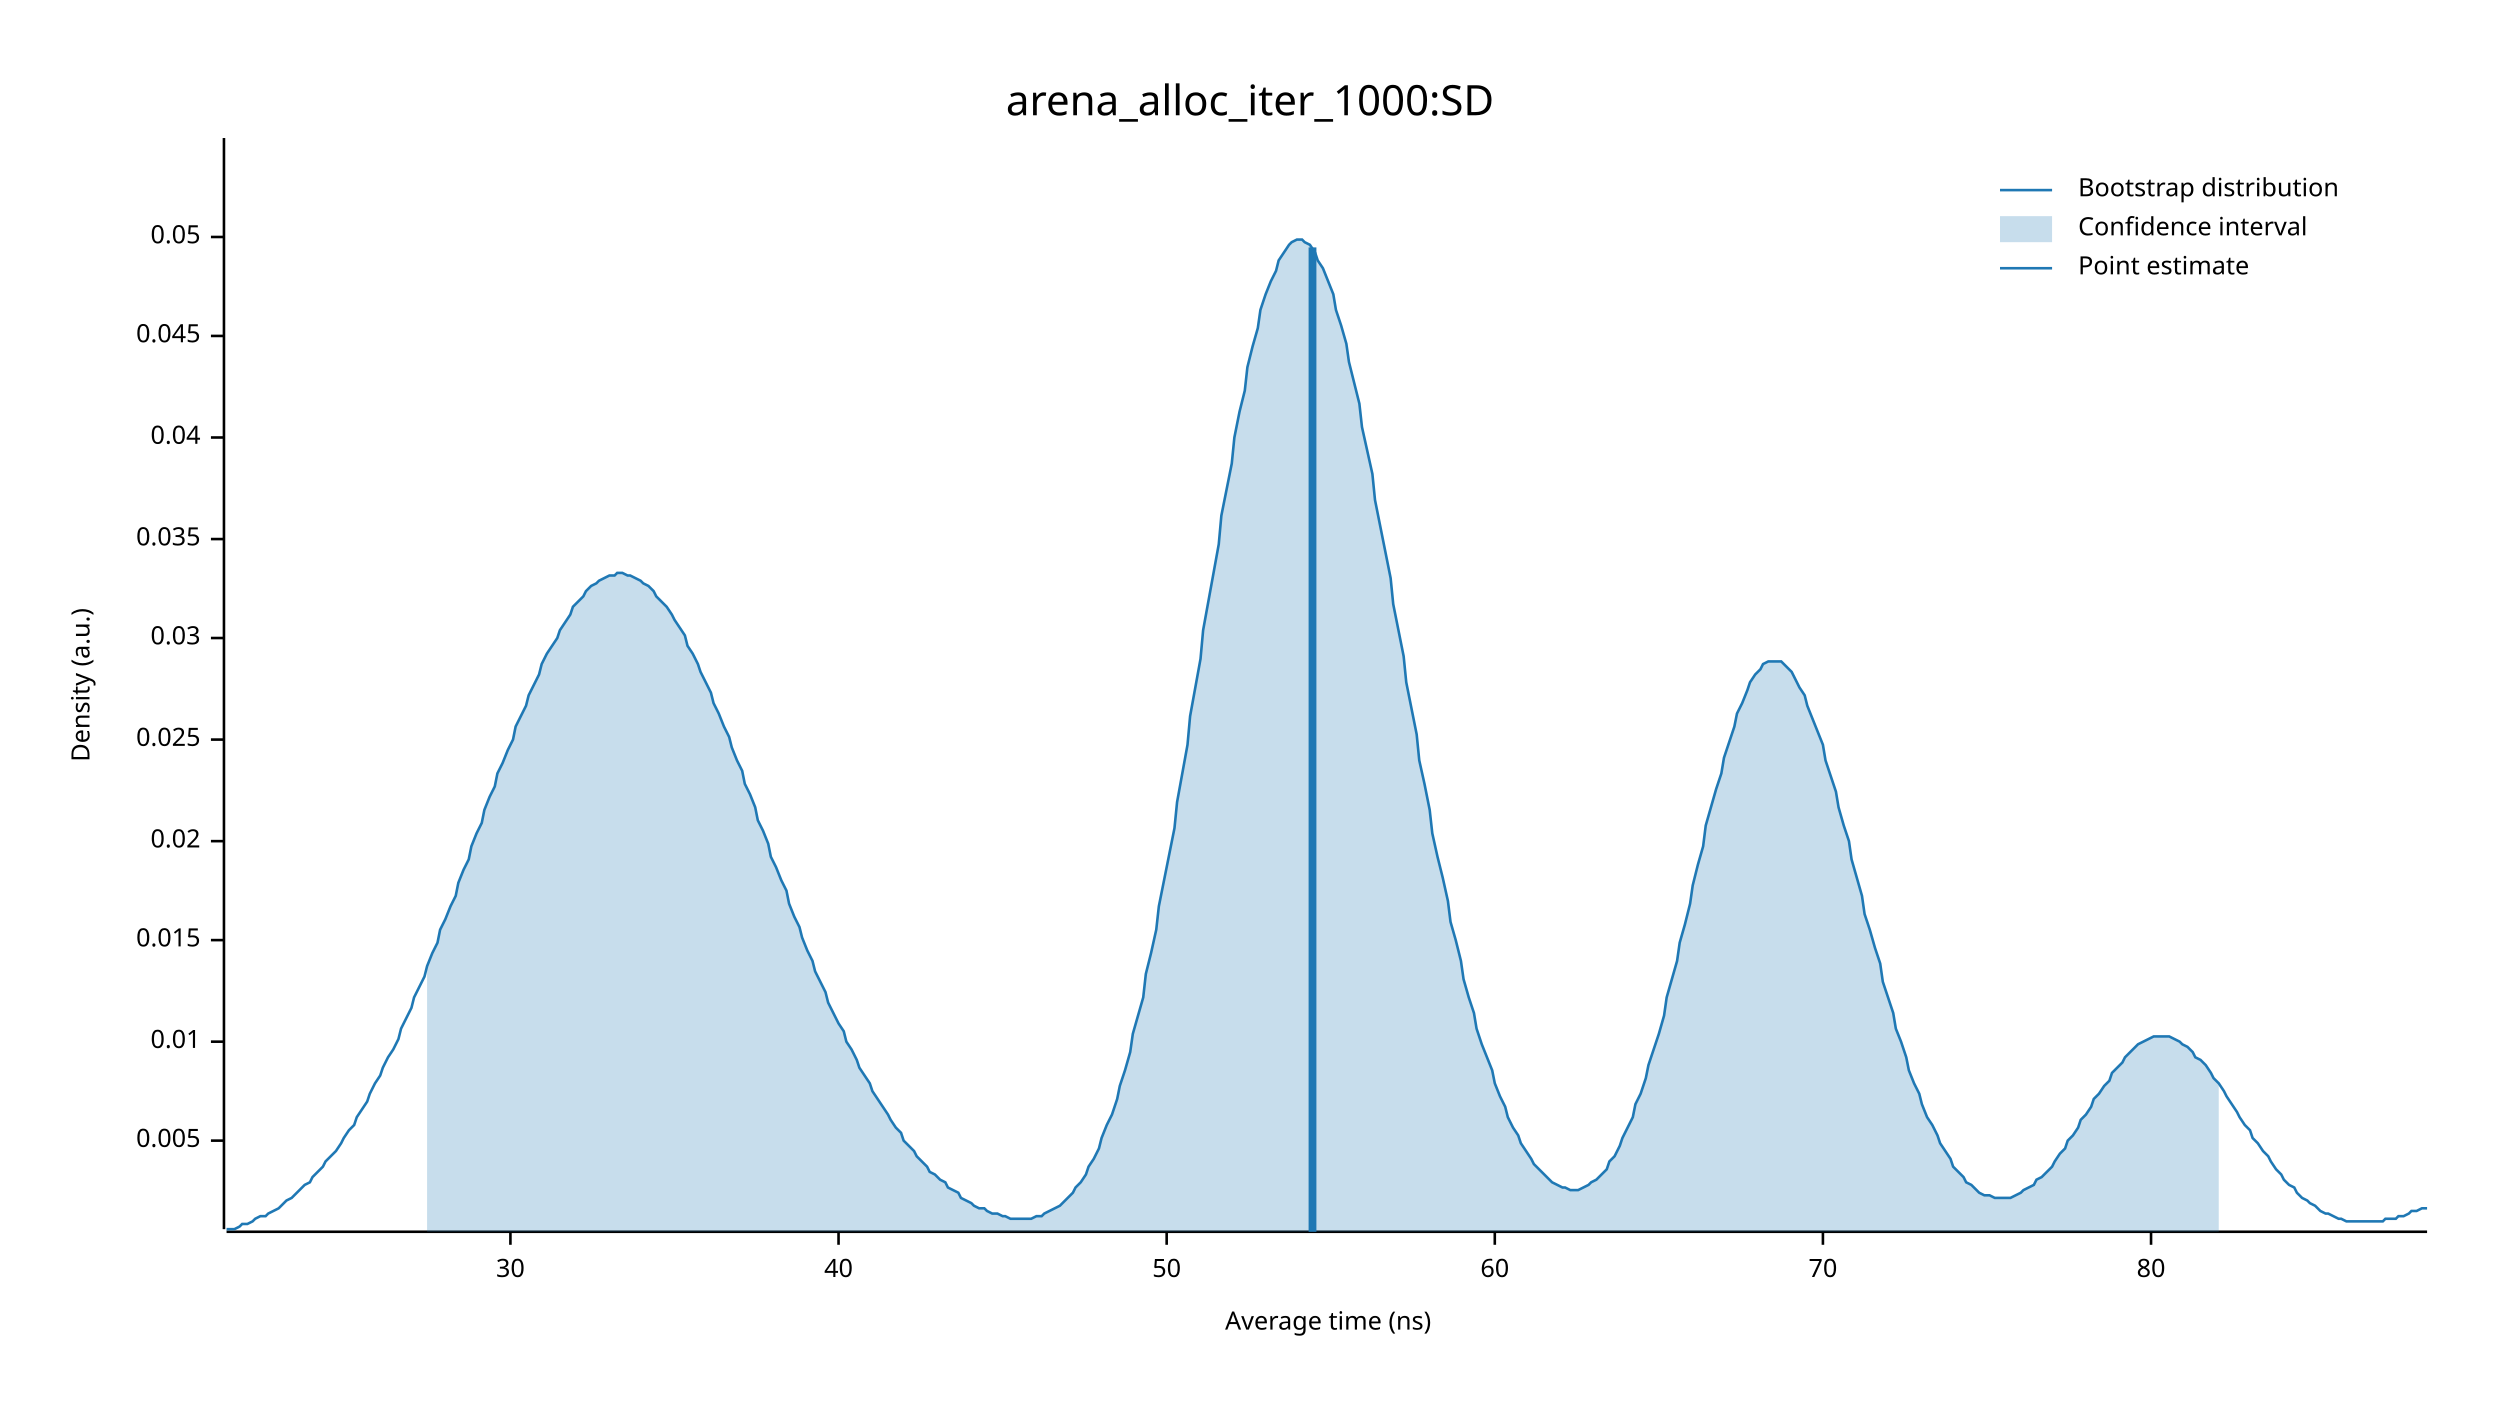
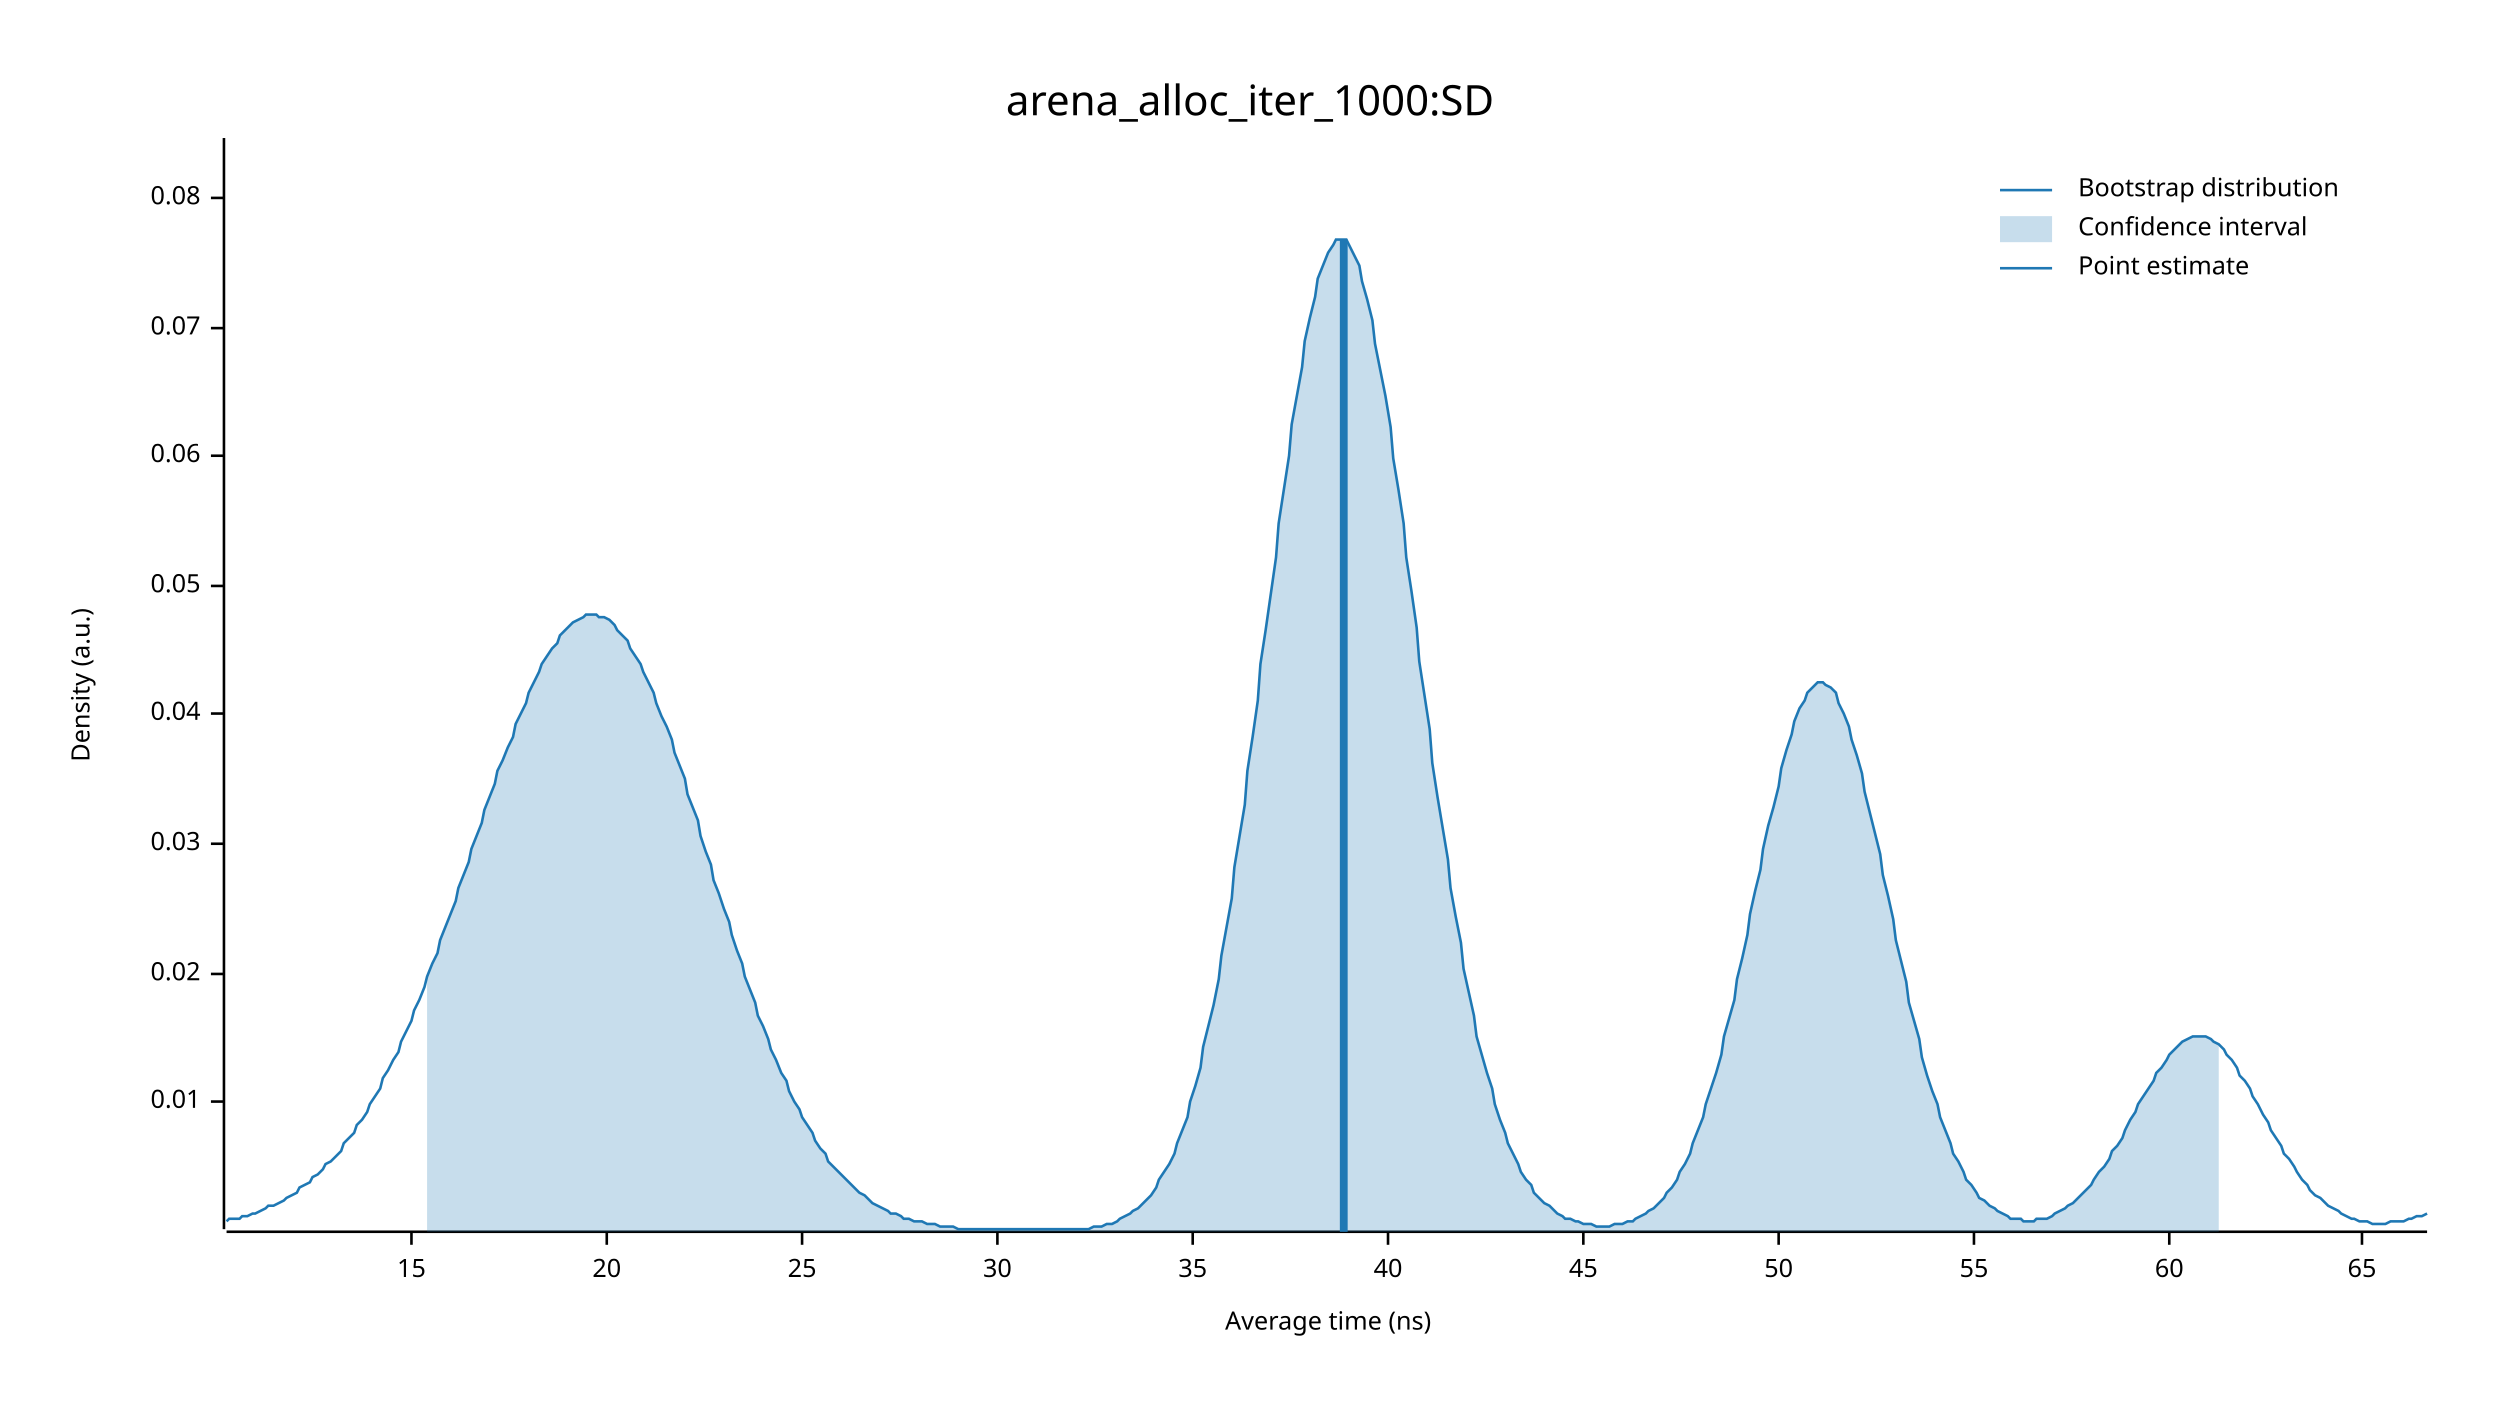
<svg xmlns="http://www.w3.org/2000/svg" width="960" height="540" viewBox="0 0 960 540">
  <text x="480" y="32" dy="0.76em" text-anchor="middle" font-family="sans-serif" font-size="16.129" opacity="1" fill="#000000">
arena_alloc_iter_1000:SD
</text>
  <text x="27" y="263" dy="0.76em" text-anchor="middle" font-family="sans-serif" font-size="9.677" opacity="1" fill="#000000" transform="rotate(270, 27, 263)">
Density (a.u.)
</text>
  <text x="510" y="513" dy="-0.5ex" text-anchor="middle" font-family="sans-serif" font-size="9.677" opacity="1" fill="#000000">
Average time (ns)
</text>
  <polyline fill="none" opacity="1" stroke="#000000" stroke-width="1" points="86,53 86,472 " />
-   <text x="77" y="438" dy="0.5ex" text-anchor="end" font-family="sans-serif" font-size="9.677" opacity="1" fill="#000000">
- 0.005
- </text>
-   <polyline fill="none" opacity="1" stroke="#000000" stroke-width="1" points="81,438 86,438 " />
-   <text x="77" y="400" dy="0.5ex" text-anchor="end" font-family="sans-serif" font-size="9.677" opacity="1" fill="#000000">
+   <text x="77" y="423" dy="0.5ex" text-anchor="end" font-family="sans-serif" font-size="9.677" opacity="1" fill="#000000">
0.01
</text>
-   <polyline fill="none" opacity="1" stroke="#000000" stroke-width="1" points="81,400 86,400 " />
-   <text x="77" y="361" dy="0.5ex" text-anchor="end" font-family="sans-serif" font-size="9.677" opacity="1" fill="#000000">
- 0.015
- </text>
-   <polyline fill="none" opacity="1" stroke="#000000" stroke-width="1" points="81,361 86,361 " />
-   <text x="77" y="323" dy="0.5ex" text-anchor="end" font-family="sans-serif" font-size="9.677" opacity="1" fill="#000000">
+   <polyline fill="none" opacity="1" stroke="#000000" stroke-width="1" points="81,423 86,423 " />
+   <text x="77" y="374" dy="0.5ex" text-anchor="end" font-family="sans-serif" font-size="9.677" opacity="1" fill="#000000">
0.02
</text>
-   <polyline fill="none" opacity="1" stroke="#000000" stroke-width="1" points="81,323 86,323 " />
-   <text x="77" y="284" dy="0.5ex" text-anchor="end" font-family="sans-serif" font-size="9.677" opacity="1" fill="#000000">
- 0.025
- </text>
-   <polyline fill="none" opacity="1" stroke="#000000" stroke-width="1" points="81,284 86,284 " />
-   <text x="77" y="245" dy="0.5ex" text-anchor="end" font-family="sans-serif" font-size="9.677" opacity="1" fill="#000000">
+   <polyline fill="none" opacity="1" stroke="#000000" stroke-width="1" points="81,374 86,374 " />
+   <text x="77" y="324" dy="0.5ex" text-anchor="end" font-family="sans-serif" font-size="9.677" opacity="1" fill="#000000">
0.03
</text>
-   <polyline fill="none" opacity="1" stroke="#000000" stroke-width="1" points="81,245 86,245 " />
-   <text x="77" y="207" dy="0.5ex" text-anchor="end" font-family="sans-serif" font-size="9.677" opacity="1" fill="#000000">
- 0.035
- </text>
-   <polyline fill="none" opacity="1" stroke="#000000" stroke-width="1" points="81,207 86,207 " />
-   <text x="77" y="168" dy="0.5ex" text-anchor="end" font-family="sans-serif" font-size="9.677" opacity="1" fill="#000000">
+   <polyline fill="none" opacity="1" stroke="#000000" stroke-width="1" points="81,324 86,324 " />
+   <text x="77" y="274" dy="0.5ex" text-anchor="end" font-family="sans-serif" font-size="9.677" opacity="1" fill="#000000">
0.04
</text>
-   <polyline fill="none" opacity="1" stroke="#000000" stroke-width="1" points="81,168 86,168 " />
-   <text x="77" y="129" dy="0.5ex" text-anchor="end" font-family="sans-serif" font-size="9.677" opacity="1" fill="#000000">
- 0.045
- </text>
-   <polyline fill="none" opacity="1" stroke="#000000" stroke-width="1" points="81,129 86,129 " />
-   <text x="77" y="91" dy="0.5ex" text-anchor="end" font-family="sans-serif" font-size="9.677" opacity="1" fill="#000000">
+   <polyline fill="none" opacity="1" stroke="#000000" stroke-width="1" points="81,274 86,274 " />
+   <text x="77" y="225" dy="0.5ex" text-anchor="end" font-family="sans-serif" font-size="9.677" opacity="1" fill="#000000">
0.05
</text>
-   <polyline fill="none" opacity="1" stroke="#000000" stroke-width="1" points="81,91 86,91 " />
+   <polyline fill="none" opacity="1" stroke="#000000" stroke-width="1" points="81,225 86,225 " />
+   <text x="77" y="175" dy="0.5ex" text-anchor="end" font-family="sans-serif" font-size="9.677" opacity="1" fill="#000000">
+ 0.06
+ </text>
+   <polyline fill="none" opacity="1" stroke="#000000" stroke-width="1" points="81,175 86,175 " />
+   <text x="77" y="126" dy="0.5ex" text-anchor="end" font-family="sans-serif" font-size="9.677" opacity="1" fill="#000000">
+ 0.07
+ </text>
+   <polyline fill="none" opacity="1" stroke="#000000" stroke-width="1" points="81,126 86,126 " />
+   <text x="77" y="76" dy="0.5ex" text-anchor="end" font-family="sans-serif" font-size="9.677" opacity="1" fill="#000000">
+ 0.08
+ </text>
+   <polyline fill="none" opacity="1" stroke="#000000" stroke-width="1" points="81,76 86,76 " />
  <polyline fill="none" opacity="1" stroke="#000000" stroke-width="1" points="87,473 932,473 " />
-   <text x="196" y="483" dy="0.76em" text-anchor="middle" font-family="sans-serif" font-size="9.677" opacity="1" fill="#000000">
+   <text x="158" y="483" dy="0.76em" text-anchor="middle" font-family="sans-serif" font-size="9.677" opacity="1" fill="#000000">
+ 15
+ </text>
+   <polyline fill="none" opacity="1" stroke="#000000" stroke-width="1" points="158,473 158,478 " />
+   <text x="233" y="483" dy="0.76em" text-anchor="middle" font-family="sans-serif" font-size="9.677" opacity="1" fill="#000000">
+ 20
+ </text>
+   <polyline fill="none" opacity="1" stroke="#000000" stroke-width="1" points="233,473 233,478 " />
+   <text x="308" y="483" dy="0.76em" text-anchor="middle" font-family="sans-serif" font-size="9.677" opacity="1" fill="#000000">
+ 25
+ </text>
+   <polyline fill="none" opacity="1" stroke="#000000" stroke-width="1" points="308,473 308,478 " />
+   <text x="383" y="483" dy="0.76em" text-anchor="middle" font-family="sans-serif" font-size="9.677" opacity="1" fill="#000000">
30
</text>
-   <polyline fill="none" opacity="1" stroke="#000000" stroke-width="1" points="196,473 196,478 " />
-   <text x="322" y="483" dy="0.76em" text-anchor="middle" font-family="sans-serif" font-size="9.677" opacity="1" fill="#000000">
+   <polyline fill="none" opacity="1" stroke="#000000" stroke-width="1" points="383,473 383,478 " />
+   <text x="458" y="483" dy="0.76em" text-anchor="middle" font-family="sans-serif" font-size="9.677" opacity="1" fill="#000000">
+ 35
+ </text>
+   <polyline fill="none" opacity="1" stroke="#000000" stroke-width="1" points="458,473 458,478 " />
+   <text x="533" y="483" dy="0.76em" text-anchor="middle" font-family="sans-serif" font-size="9.677" opacity="1" fill="#000000">
40
</text>
-   <polyline fill="none" opacity="1" stroke="#000000" stroke-width="1" points="322,473 322,478 " />
-   <text x="448" y="483" dy="0.76em" text-anchor="middle" font-family="sans-serif" font-size="9.677" opacity="1" fill="#000000">
+   <polyline fill="none" opacity="1" stroke="#000000" stroke-width="1" points="533,473 533,478 " />
+   <text x="608" y="483" dy="0.76em" text-anchor="middle" font-family="sans-serif" font-size="9.677" opacity="1" fill="#000000">
+ 45
+ </text>
+   <polyline fill="none" opacity="1" stroke="#000000" stroke-width="1" points="608,473 608,478 " />
+   <text x="683" y="483" dy="0.76em" text-anchor="middle" font-family="sans-serif" font-size="9.677" opacity="1" fill="#000000">
50
</text>
-   <polyline fill="none" opacity="1" stroke="#000000" stroke-width="1" points="448,473 448,478 " />
-   <text x="574" y="483" dy="0.76em" text-anchor="middle" font-family="sans-serif" font-size="9.677" opacity="1" fill="#000000">
+   <polyline fill="none" opacity="1" stroke="#000000" stroke-width="1" points="683,473 683,478 " />
+   <text x="758" y="483" dy="0.76em" text-anchor="middle" font-family="sans-serif" font-size="9.677" opacity="1" fill="#000000">
+ 55
+ </text>
+   <polyline fill="none" opacity="1" stroke="#000000" stroke-width="1" points="758,473 758,478 " />
+   <text x="833" y="483" dy="0.76em" text-anchor="middle" font-family="sans-serif" font-size="9.677" opacity="1" fill="#000000">
60
</text>
-   <polyline fill="none" opacity="1" stroke="#000000" stroke-width="1" points="574,473 574,478 " />
-   <text x="700" y="483" dy="0.76em" text-anchor="middle" font-family="sans-serif" font-size="9.677" opacity="1" fill="#000000">
- 70
+   <polyline fill="none" opacity="1" stroke="#000000" stroke-width="1" points="833,473 833,478 " />
+   <text x="907" y="483" dy="0.76em" text-anchor="middle" font-family="sans-serif" font-size="9.677" opacity="1" fill="#000000">
+ 65
</text>
-   <polyline fill="none" opacity="1" stroke="#000000" stroke-width="1" points="700,473 700,478 " />
-   <text x="826" y="483" dy="0.76em" text-anchor="middle" font-family="sans-serif" font-size="9.677" opacity="1" fill="#000000">
- 80
- </text>
-   <polyline fill="none" opacity="1" stroke="#000000" stroke-width="1" points="826,473 826,478 " />
-   <polyline fill="none" opacity="1" stroke="#1F78B4" stroke-width="1" points="87,472 88,472 90,472 92,471 93,470 95,470 97,469 98,468 100,467 102,467 103,466 105,465 107,464 109,462 110,461 112,460 114,458 115,457 117,455 119,454 120,452 122,450 124,448 125,446 127,444 129,442 131,439 132,437 134,434 136,432 137,429 139,426 141,423 142,420 144,416 146,413 147,410 149,406 151,403 153,399 154,395 156,391 158,387 159,383 161,379 163,375 164,371 166,366 168,362 169,357 171,353 173,348 175,344 176,339 178,334 180,330 181,325 183,320 185,316 186,311 188,306 190,302 191,297 193,293 195,288 197,284 198,279 200,275 202,271 203,267 205,263 207,259 208,255 210,251 212,248 214,245 215,242 217,239 219,236 220,233 222,231 224,229 225,227 227,225 229,224 230,223 232,222 234,221 236,221 237,220 239,220 241,221 242,221 244,222 246,223 247,224 249,225 251,227 252,229 254,231 256,233 258,236 259,238 261,241 263,244 264,248 266,251 268,255 269,258 271,262 273,266 274,270 276,274 278,279 280,283 281,287 283,292 285,296 286,301 288,305 290,310 291,315 293,319 295,324 296,329 298,333 300,338 302,342 303,347 305,352 307,356 308,360 310,365 312,369 313,373 315,377 317,381 318,385 320,389 322,393 324,396 325,400 327,403 329,407 330,410 332,413 334,416 335,419 337,422 339,425 341,428 342,430 344,433 346,435 347,438 349,440 351,442 352,444 354,446 356,448 357,450 359,451 361,453 363,454 364,456 366,457 368,458 369,460 371,461 373,462 374,463 376,464 378,464 379,465 381,466 383,466 385,467 386,467 388,468 390,468 391,468 393,468 395,468 396,468 398,467 400,467 401,466 403,465 405,464 407,463 408,462 410,460 412,458 413,456 415,454 417,451 418,448 420,445 422,441 423,437 425,432 427,428 429,422 430,417 432,411 434,404 435,397 437,390 439,383 440,374 442,366 444,357 445,348 447,338 449,328 451,318 452,308 454,297 456,286 457,275 459,264 461,253 462,242 464,231 466,220 468,209 469,198 471,188 473,178 474,168 476,158 478,150 479,141 481,133 483,126 484,119 486,113 488,108 490,104 491,100 493,97 495,94 496,93 498,92 500,92 501,93 503,94 505,97 506,100 508,103 510,108 512,113 513,119 515,125 517,132 518,139 520,147 522,155 523,164 525,173 527,182 528,192 530,202 532,212 534,222 535,232 537,242 539,252 540,262 542,272 544,282 545,292 547,301 549,311 550,320 552,329 554,337 556,346 557,354 559,361 561,369 562,376 564,383 566,389 567,395 569,401 571,406 573,411 574,416 576,421 578,425 579,429 581,433 583,436 584,439 586,442 588,445 589,447 591,449 593,451 595,453 596,454 598,455 600,456 601,456 603,457 605,457 606,457 608,456 610,455 611,454 613,453 615,451 617,449 618,446 620,444 622,440 623,437 625,433 627,429 628,424 630,420 632,414 633,409 635,403 637,397 639,390 640,383 642,376 644,369 645,362 647,355 649,347 650,340 652,332 654,325 655,317 657,310 659,303 661,297 662,291 664,285 666,279 667,274 669,270 671,265 672,262 674,259 676,257 677,255 679,254 681,254 683,254 684,254 686,256 688,258 689,260 691,264 693,267 694,271 696,276 698,281 700,286 701,292 703,298 705,304 706,310 708,317 710,323 711,330 713,337 715,344 716,351 718,357 720,364 722,370 723,377 725,383 727,389 728,395 730,400 732,406 733,411 735,416 737,420 738,424 740,429 742,432 744,436 745,439 747,442 749,445 750,448 752,450 754,452 755,454 757,455 759,457 760,458 762,459 764,459 766,460 767,460 769,460 771,460 772,460 774,459 776,458 777,457 779,456 781,455 782,453 784,452 786,450 788,448 789,446 791,443 793,441 794,438 796,436 798,433 799,430 801,428 803,425 804,422 806,420 808,417 810,415 811,412 813,410 815,408 816,406 818,404 820,402 821,401 823,400 825,399 827,398 828,398 830,398 832,398 833,398 835,399 837,400 838,401 840,402 842,404 843,406 845,407 847,409 849,412 850,414 852,416 854,419 855,421 857,424 859,427 860,429 862,432 864,434 865,437 867,439 869,442 871,444 872,446 874,449 876,451 877,453 879,455 881,456 882,458 884,460 886,461 887,462 889,463 891,465 893,466 894,466 896,467 898,468 899,468 901,469 903,469 904,469 906,469 908,469 909,469 911,469 913,469 915,469 916,468 918,468 920,468 921,467 923,467 925,466 926,465 928,465 930,464 932,464 " />
-   <polygon opacity="0.25" fill="#1F78B4" points="164,371 166,366 168,362 169,357 171,353 173,348 175,344 176,339 178,334 180,330 181,325 183,320 185,316 186,311 188,306 190,302 191,297 193,293 195,288 197,284 198,279 200,275 202,271 203,267 205,263 207,259 208,255 210,251 212,248 214,245 215,242 217,239 219,236 220,233 222,231 224,229 225,227 227,225 229,224 230,223 232,222 234,221 236,221 237,220 239,220 241,221 242,221 244,222 246,223 247,224 249,225 251,227 252,229 254,231 256,233 258,236 259,238 261,241 263,244 264,248 266,251 268,255 269,258 271,262 273,266 274,270 276,274 278,279 280,283 281,287 283,292 285,296 286,301 288,305 290,310 291,315 293,319 295,324 296,329 298,333 300,338 302,342 303,347 305,352 307,356 308,360 310,365 312,369 313,373 315,377 317,381 318,385 320,389 322,393 324,396 325,400 327,403 329,407 330,410 332,413 334,416 335,419 337,422 339,425 341,428 342,430 344,433 346,435 347,438 349,440 351,442 352,444 354,446 356,448 357,450 359,451 361,453 363,454 364,456 366,457 368,458 369,460 371,461 373,462 374,463 376,464 378,464 379,465 381,466 383,466 385,467 386,467 388,468 390,468 391,468 393,468 395,468 396,468 398,467 400,467 401,466 403,465 405,464 407,463 408,462 410,460 412,458 413,456 415,454 417,451 418,448 420,445 422,441 423,437 425,432 427,428 429,422 430,417 432,411 434,404 435,397 437,390 439,383 440,374 442,366 444,357 445,348 447,338 449,328 451,318 452,308 454,297 456,286 457,275 459,264 461,253 462,242 464,231 466,220 468,209 469,198 471,188 473,178 474,168 476,158 478,150 479,141 481,133 483,126 484,119 486,113 488,108 490,104 491,100 493,97 495,94 496,93 498,92 500,92 501,93 503,94 505,97 506,100 508,103 510,108 512,113 513,119 515,125 517,132 518,139 520,147 522,155 523,164 525,173 527,182 528,192 530,202 532,212 534,222 535,232 537,242 539,252 540,262 542,272 544,282 545,292 547,301 549,311 550,320 552,329 554,337 556,346 557,354 559,361 561,369 562,376 564,383 566,389 567,395 569,401 571,406 573,411 574,416 576,421 578,425 579,429 581,433 583,436 584,439 586,442 588,445 589,447 591,449 593,451 595,453 596,454 598,455 600,456 601,456 603,457 605,457 606,457 608,456 610,455 611,454 613,453 615,451 617,449 618,446 620,444 622,440 623,437 625,433 627,429 628,424 630,420 632,414 633,409 635,403 637,397 639,390 640,383 642,376 644,369 645,362 647,355 649,347 650,340 652,332 654,325 655,317 657,310 659,303 661,297 662,291 664,285 666,279 667,274 669,270 671,265 672,262 674,259 676,257 677,255 679,254 681,254 683,254 684,254 686,256 688,258 689,260 691,264 693,267 694,271 696,276 698,281 700,286 701,292 703,298 705,304 706,310 708,317 710,323 711,330 713,337 715,344 716,351 718,357 720,364 722,370 723,377 725,383 727,389 728,395 730,400 732,406 733,411 735,416 737,420 738,424 740,429 742,432 744,436 745,439 747,442 749,445 750,448 752,450 754,452 755,454 757,455 759,457 760,458 762,459 764,459 766,460 767,460 769,460 771,460 772,460 774,459 776,458 777,457 779,456 781,455 782,453 784,452 786,450 788,448 789,446 791,443 793,441 794,438 796,436 798,433 799,430 801,428 803,425 804,422 806,420 808,417 810,415 811,412 813,410 815,408 816,406 818,404 820,402 821,401 823,400 825,399 827,398 828,398 830,398 832,398 833,398 835,399 837,400 838,401 840,402 842,404 843,406 845,407 847,409 849,412 850,414 852,416 852,473 164,473 " />
-   <polyline fill="none" opacity="1" stroke="#1F78B4" stroke-width="3" points="504,473 504,95 " />
+   <polyline fill="none" opacity="1" stroke="#000000" stroke-width="1" points="907,473 907,478 " />
+   <polyline fill="none" opacity="1" stroke="#1F78B4" stroke-width="1" points="87,469 88,468 90,468 92,468 93,467 95,467 97,466 98,466 100,465 102,464 103,463 105,463 107,462 109,461 110,460 112,459 114,458 115,456 117,455 119,454 120,452 122,451 124,449 125,447 127,446 129,444 131,442 132,439 134,437 136,435 137,432 139,430 141,427 142,424 144,421 146,418 147,414 149,411 151,407 153,404 154,400 156,396 158,392 159,388 161,384 163,379 164,375 166,370 168,366 169,361 171,356 173,351 175,346 176,341 178,336 180,331 181,326 183,321 185,316 186,311 188,306 190,301 191,296 193,292 195,287 197,283 198,278 200,274 202,270 203,266 205,262 207,258 208,255 210,252 212,249 214,247 215,244 217,242 219,240 220,239 222,238 224,237 225,236 227,236 229,236 230,237 232,237 234,238 236,240 237,242 239,244 241,246 242,249 244,252 246,255 247,258 249,262 251,266 252,270 254,275 256,279 258,284 259,289 261,294 263,299 264,305 266,310 268,315 269,321 271,327 273,332 274,338 276,343 278,349 280,354 281,359 283,365 285,370 286,375 288,380 290,385 291,390 293,394 295,399 296,403 298,407 300,412 302,415 303,419 305,423 307,426 308,429 310,432 312,435 313,438 315,441 317,443 318,446 320,448 322,450 324,452 325,453 327,455 329,457 330,458 332,459 334,461 335,462 337,463 339,464 341,465 342,466 344,466 346,467 347,468 349,468 351,469 352,469 354,469 356,470 357,470 359,470 361,471 363,471 364,471 366,471 368,472 369,472 371,472 373,472 374,472 376,472 378,472 379,472 381,472 383,472 385,472 386,472 388,472 390,472 391,472 393,472 395,472 396,472 398,472 400,472 401,472 403,472 405,472 407,472 408,472 410,472 412,472 413,472 415,472 417,472 418,472 420,471 422,471 423,471 425,470 427,470 429,469 430,468 432,467 434,466 435,465 437,464 439,462 440,461 442,459 444,456 445,453 447,450 449,447 451,443 452,439 454,434 456,429 457,423 459,417 461,410 462,402 464,394 466,386 468,376 469,367 471,356 473,345 474,333 476,321 478,309 479,296 481,283 483,269 484,255 486,242 488,228 490,214 491,201 493,188 495,175 496,163 498,152 500,141 501,131 503,122 505,114 506,107 508,102 510,97 512,94 513,92 515,92 517,92 518,94 520,98 522,102 523,108 525,115 527,123 528,132 530,142 532,152 534,164 535,176 537,188 539,201 540,214 542,227 544,241 545,254 547,267 549,280 550,293 552,306 554,318 556,330 557,341 559,352 561,362 562,372 564,381 566,390 567,398 569,405 571,412 573,418 574,424 576,430 578,435 579,439 581,443 583,447 584,450 586,453 588,455 589,458 591,460 593,462 595,463 596,464 598,466 600,467 601,468 603,468 605,469 606,469 608,470 610,470 611,470 613,471 615,471 617,471 618,471 620,470 622,470 623,470 625,469 627,469 628,468 630,467 632,466 633,465 635,464 637,462 639,460 640,458 642,456 644,453 645,450 647,447 649,443 650,439 652,434 654,429 655,424 657,418 659,412 661,405 662,398 664,391 666,384 667,376 669,368 671,359 672,351 674,342 676,334 677,326 679,317 681,310 683,302 684,295 686,288 688,282 689,277 691,272 693,269 694,266 696,264 698,262 700,262 701,263 703,264 705,266 706,270 708,274 710,279 711,284 713,290 715,297 716,304 718,312 720,320 722,328 723,336 725,344 727,353 728,361 730,369 732,377 733,385 735,392 737,399 738,406 740,413 742,419 744,424 745,429 747,434 749,439 750,443 752,446 754,450 755,453 757,455 759,458 760,460 762,461 764,463 766,464 767,465 769,466 771,467 772,468 774,468 776,468 777,469 779,469 781,469 782,468 784,468 786,468 788,467 789,466 791,465 793,464 794,463 796,462 798,460 799,459 801,457 803,455 804,453 806,450 808,448 810,445 811,442 813,440 815,437 816,434 818,430 820,427 821,424 823,421 825,418 827,415 828,412 830,410 832,407 833,405 835,403 837,401 838,400 840,399 842,398 843,398 845,398 847,398 849,399 850,400 852,401 854,403 855,405 857,407 859,410 860,413 862,415 864,418 865,421 867,424 869,428 871,431 872,434 874,437 876,440 877,443 879,445 881,448 882,450 884,453 886,455 887,457 889,459 891,460 893,462 894,463 896,464 898,465 899,466 901,467 903,468 904,468 906,469 908,469 909,469 911,470 913,470 915,470 916,470 918,469 920,469 921,469 923,469 925,468 926,468 928,467 930,467 932,466 " />
+   <polygon opacity="0.25" fill="#1F78B4" points="164,375 166,370 168,366 169,361 171,356 173,351 175,346 176,341 178,336 180,331 181,326 183,321 185,316 186,311 188,306 190,301 191,296 193,292 195,287 197,283 198,278 200,274 202,270 203,266 205,262 207,258 208,255 210,252 212,249 214,247 215,244 217,242 219,240 220,239 222,238 224,237 225,236 227,236 229,236 230,237 232,237 234,238 236,240 237,242 239,244 241,246 242,249 244,252 246,255 247,258 249,262 251,266 252,270 254,275 256,279 258,284 259,289 261,294 263,299 264,305 266,310 268,315 269,321 271,327 273,332 274,338 276,343 278,349 280,354 281,359 283,365 285,370 286,375 288,380 290,385 291,390 293,394 295,399 296,403 298,407 300,412 302,415 303,419 305,423 307,426 308,429 310,432 312,435 313,438 315,441 317,443 318,446 320,448 322,450 324,452 325,453 327,455 329,457 330,458 332,459 334,461 335,462 337,463 339,464 341,465 342,466 344,466 346,467 347,468 349,468 351,469 352,469 354,469 356,470 357,470 359,470 361,471 363,471 364,471 366,471 368,472 369,472 371,472 373,472 374,472 376,472 378,472 379,472 381,472 383,472 385,472 386,472 388,472 390,472 391,472 393,472 395,472 396,472 398,472 400,472 401,472 403,472 405,472 407,472 408,472 410,472 412,472 413,472 415,472 417,472 418,472 420,471 422,471 423,471 425,470 427,470 429,469 430,468 432,467 434,466 435,465 437,464 439,462 440,461 442,459 444,456 445,453 447,450 449,447 451,443 452,439 454,434 456,429 457,423 459,417 461,410 462,402 464,394 466,386 468,376 469,367 471,356 473,345 474,333 476,321 478,309 479,296 481,283 483,269 484,255 486,242 488,228 490,214 491,201 493,188 495,175 496,163 498,152 500,141 501,131 503,122 505,114 506,107 508,102 510,97 512,94 513,92 515,92 517,92 518,94 520,98 522,102 523,108 525,115 527,123 528,132 530,142 532,152 534,164 535,176 537,188 539,201 540,214 542,227 544,241 545,254 547,267 549,280 550,293 552,306 554,318 556,330 557,341 559,352 561,362 562,372 564,381 566,390 567,398 569,405 571,412 573,418 574,424 576,430 578,435 579,439 581,443 583,447 584,450 586,453 588,455 589,458 591,460 593,462 595,463 596,464 598,466 600,467 601,468 603,468 605,469 606,469 608,470 610,470 611,470 613,471 615,471 617,471 618,471 620,470 622,470 623,470 625,469 627,469 628,468 630,467 632,466 633,465 635,464 637,462 639,460 640,458 642,456 644,453 645,450 647,447 649,443 650,439 652,434 654,429 655,424 657,418 659,412 661,405 662,398 664,391 666,384 667,376 669,368 671,359 672,351 674,342 676,334 677,326 679,317 681,310 683,302 684,295 686,288 688,282 689,277 691,272 693,269 694,266 696,264 698,262 700,262 701,263 703,264 705,266 706,270 708,274 710,279 711,284 713,290 715,297 716,304 718,312 720,320 722,328 723,336 725,344 727,353 728,361 730,369 732,377 733,385 735,392 737,399 738,406 740,413 742,419 744,424 745,429 747,434 749,439 750,443 752,446 754,450 755,453 757,455 759,458 760,460 762,461 764,463 766,464 767,465 769,466 771,467 772,468 774,468 776,468 777,469 779,469 781,469 782,468 784,468 786,468 788,467 789,466 791,465 793,464 794,463 796,462 798,460 799,459 801,457 803,455 804,453 806,450 808,448 810,445 811,442 813,440 815,437 816,434 818,430 820,427 821,424 823,421 825,418 827,415 828,412 830,410 832,407 833,405 835,403 837,401 838,400 840,399 842,398 843,398 845,398 847,398 849,399 850,400 852,401 852,473 164,473 " />
+   <polyline fill="none" opacity="1" stroke="#1F78B4" stroke-width="3" points="516,473 516,92 " />
  <text x="798" y="68" dy="0.76em" text-anchor="start" font-family="sans-serif" font-size="9.677" opacity="1" fill="#000000">
Bootstrap distribution
</text>
  <text x="798" y="83" dy="0.76em" text-anchor="start" font-family="sans-serif" font-size="9.677" opacity="1" fill="#000000">
Confidence interval
</text>
  <text x="798" y="98" dy="0.76em" text-anchor="start" font-family="sans-serif" font-size="9.677" opacity="1" fill="#000000">
Point estimate
</text>
  <polyline fill="none" opacity="1" stroke="#1F78B4" stroke-width="1" points="768,73 788,73 " />
  <rect x="768" y="83" width="20" height="10" opacity="0.25" fill="#1F78B4" stroke="none" />
  <polyline fill="none" opacity="1" stroke="#1F78B4" stroke-width="1" points="768,103 788,103 " />
</svg>
